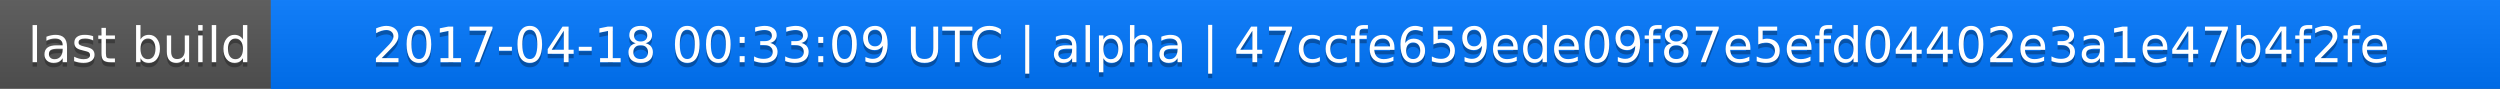
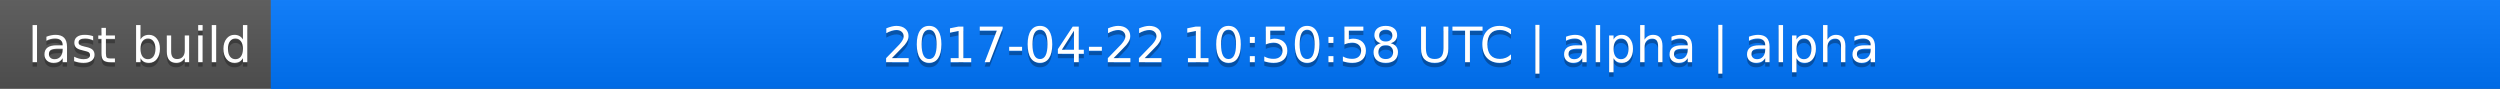
<svg xmlns="http://www.w3.org/2000/svg" width="563" height="20">
  <linearGradient id="a" x2="0" y2="100%">
    <stop offset="0" stop-color="#bbb" stop-opacity=".1" />
    <stop offset="1" stop-opacity=".1" />
  </linearGradient>
  <rect rx="0" width="563" height="20" fill="#555" />
  <rect rx="0" x="61" width="502" height="20" fill="#07f" />
  <path fill="#07f" d="M61 0h4v20h-4z" />
  <rect rx="0" width="563" height="20" fill="url(#a)" />
  <g fill="#fff" text-anchor="middle" font-family="DejaVu Sans,Verdana,Geneva,sans-serif" font-size="11">
    <text x="31.5" y="15" fill="#010101" fill-opacity=".3">last build</text>
    <text x="31.5" y="14">last build</text>
-     <text x="311" y="15" fill="#010101" fill-opacity=".3">2017-04-18 00:33:09 UTC | alpha | 47ccfe659ede09f87e5efd04402e3a1e47b4f2fe</text>
-     <text x="311" y="14">2017-04-18 00:33:09 UTC | alpha | 47ccfe659ede09f87e5efd04402e3a1e47b4f2fe</text>
+     <text x="311" y="15" fill="#010101" fill-opacity=".3">2017-04-22 10:50:58 UTC | alpha | alpha</text>
+     <text x="311" y="14">2017-04-22 10:50:58 UTC | alpha | alpha</text>
  </g>
</svg>
